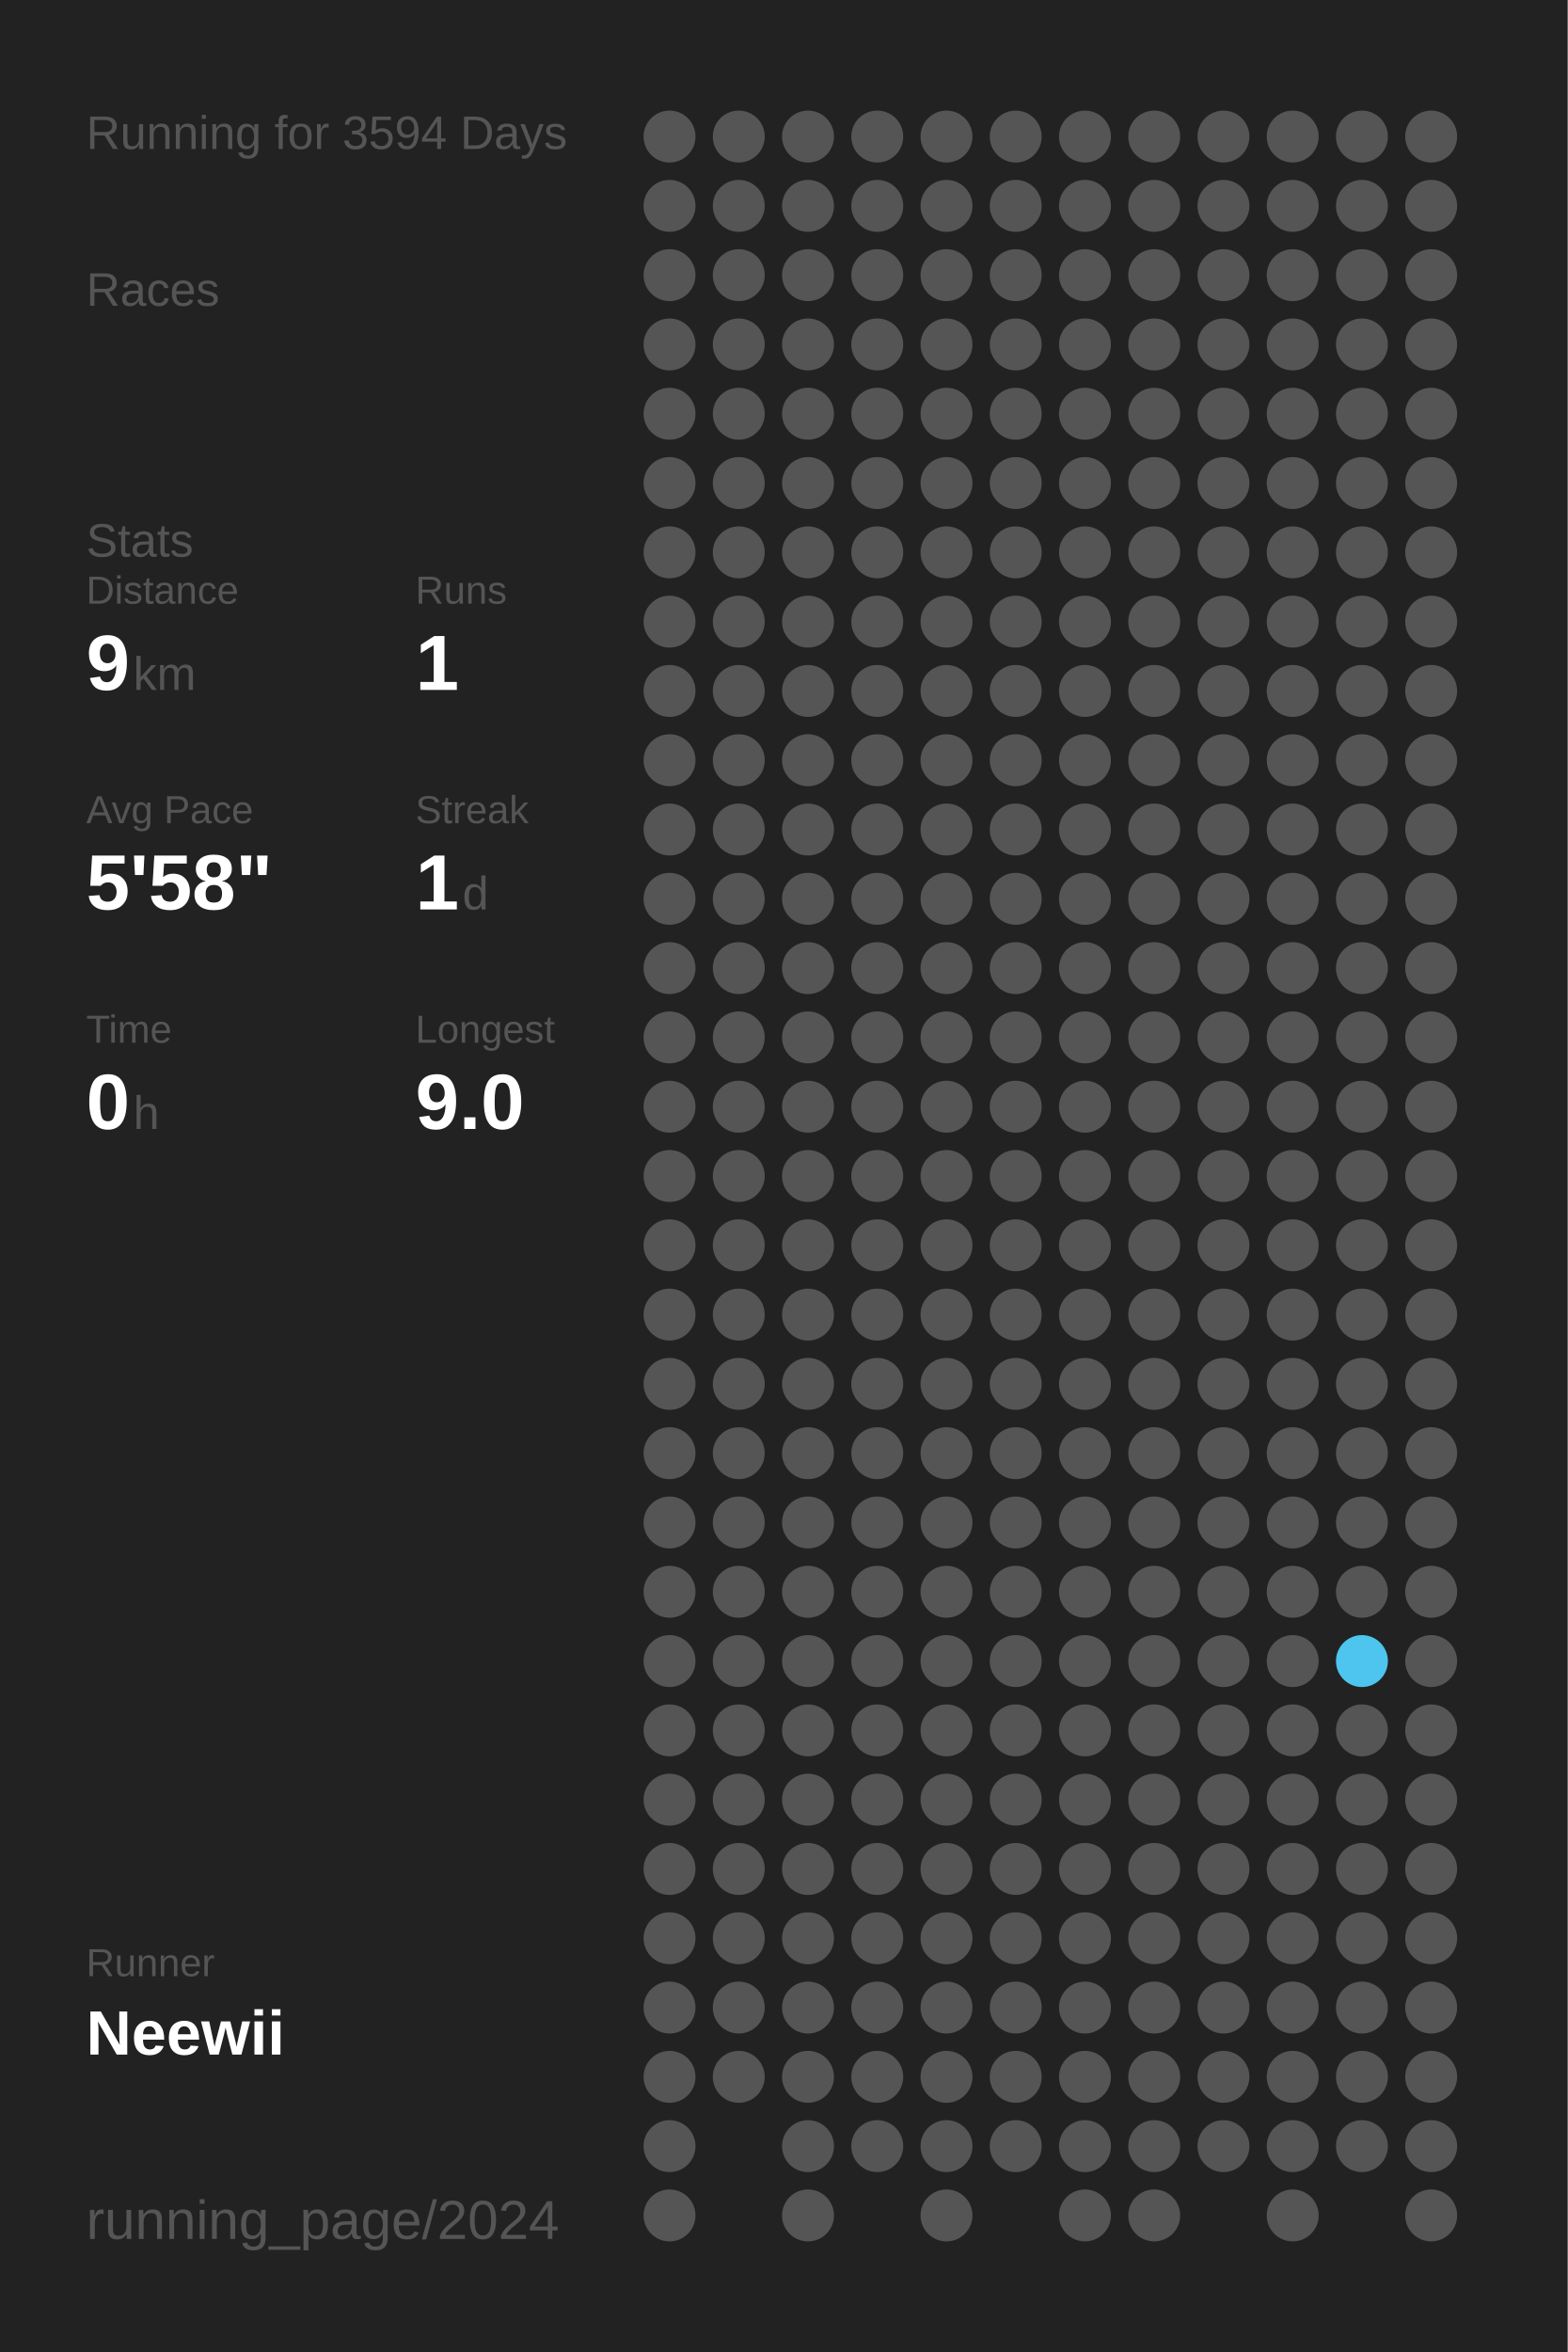
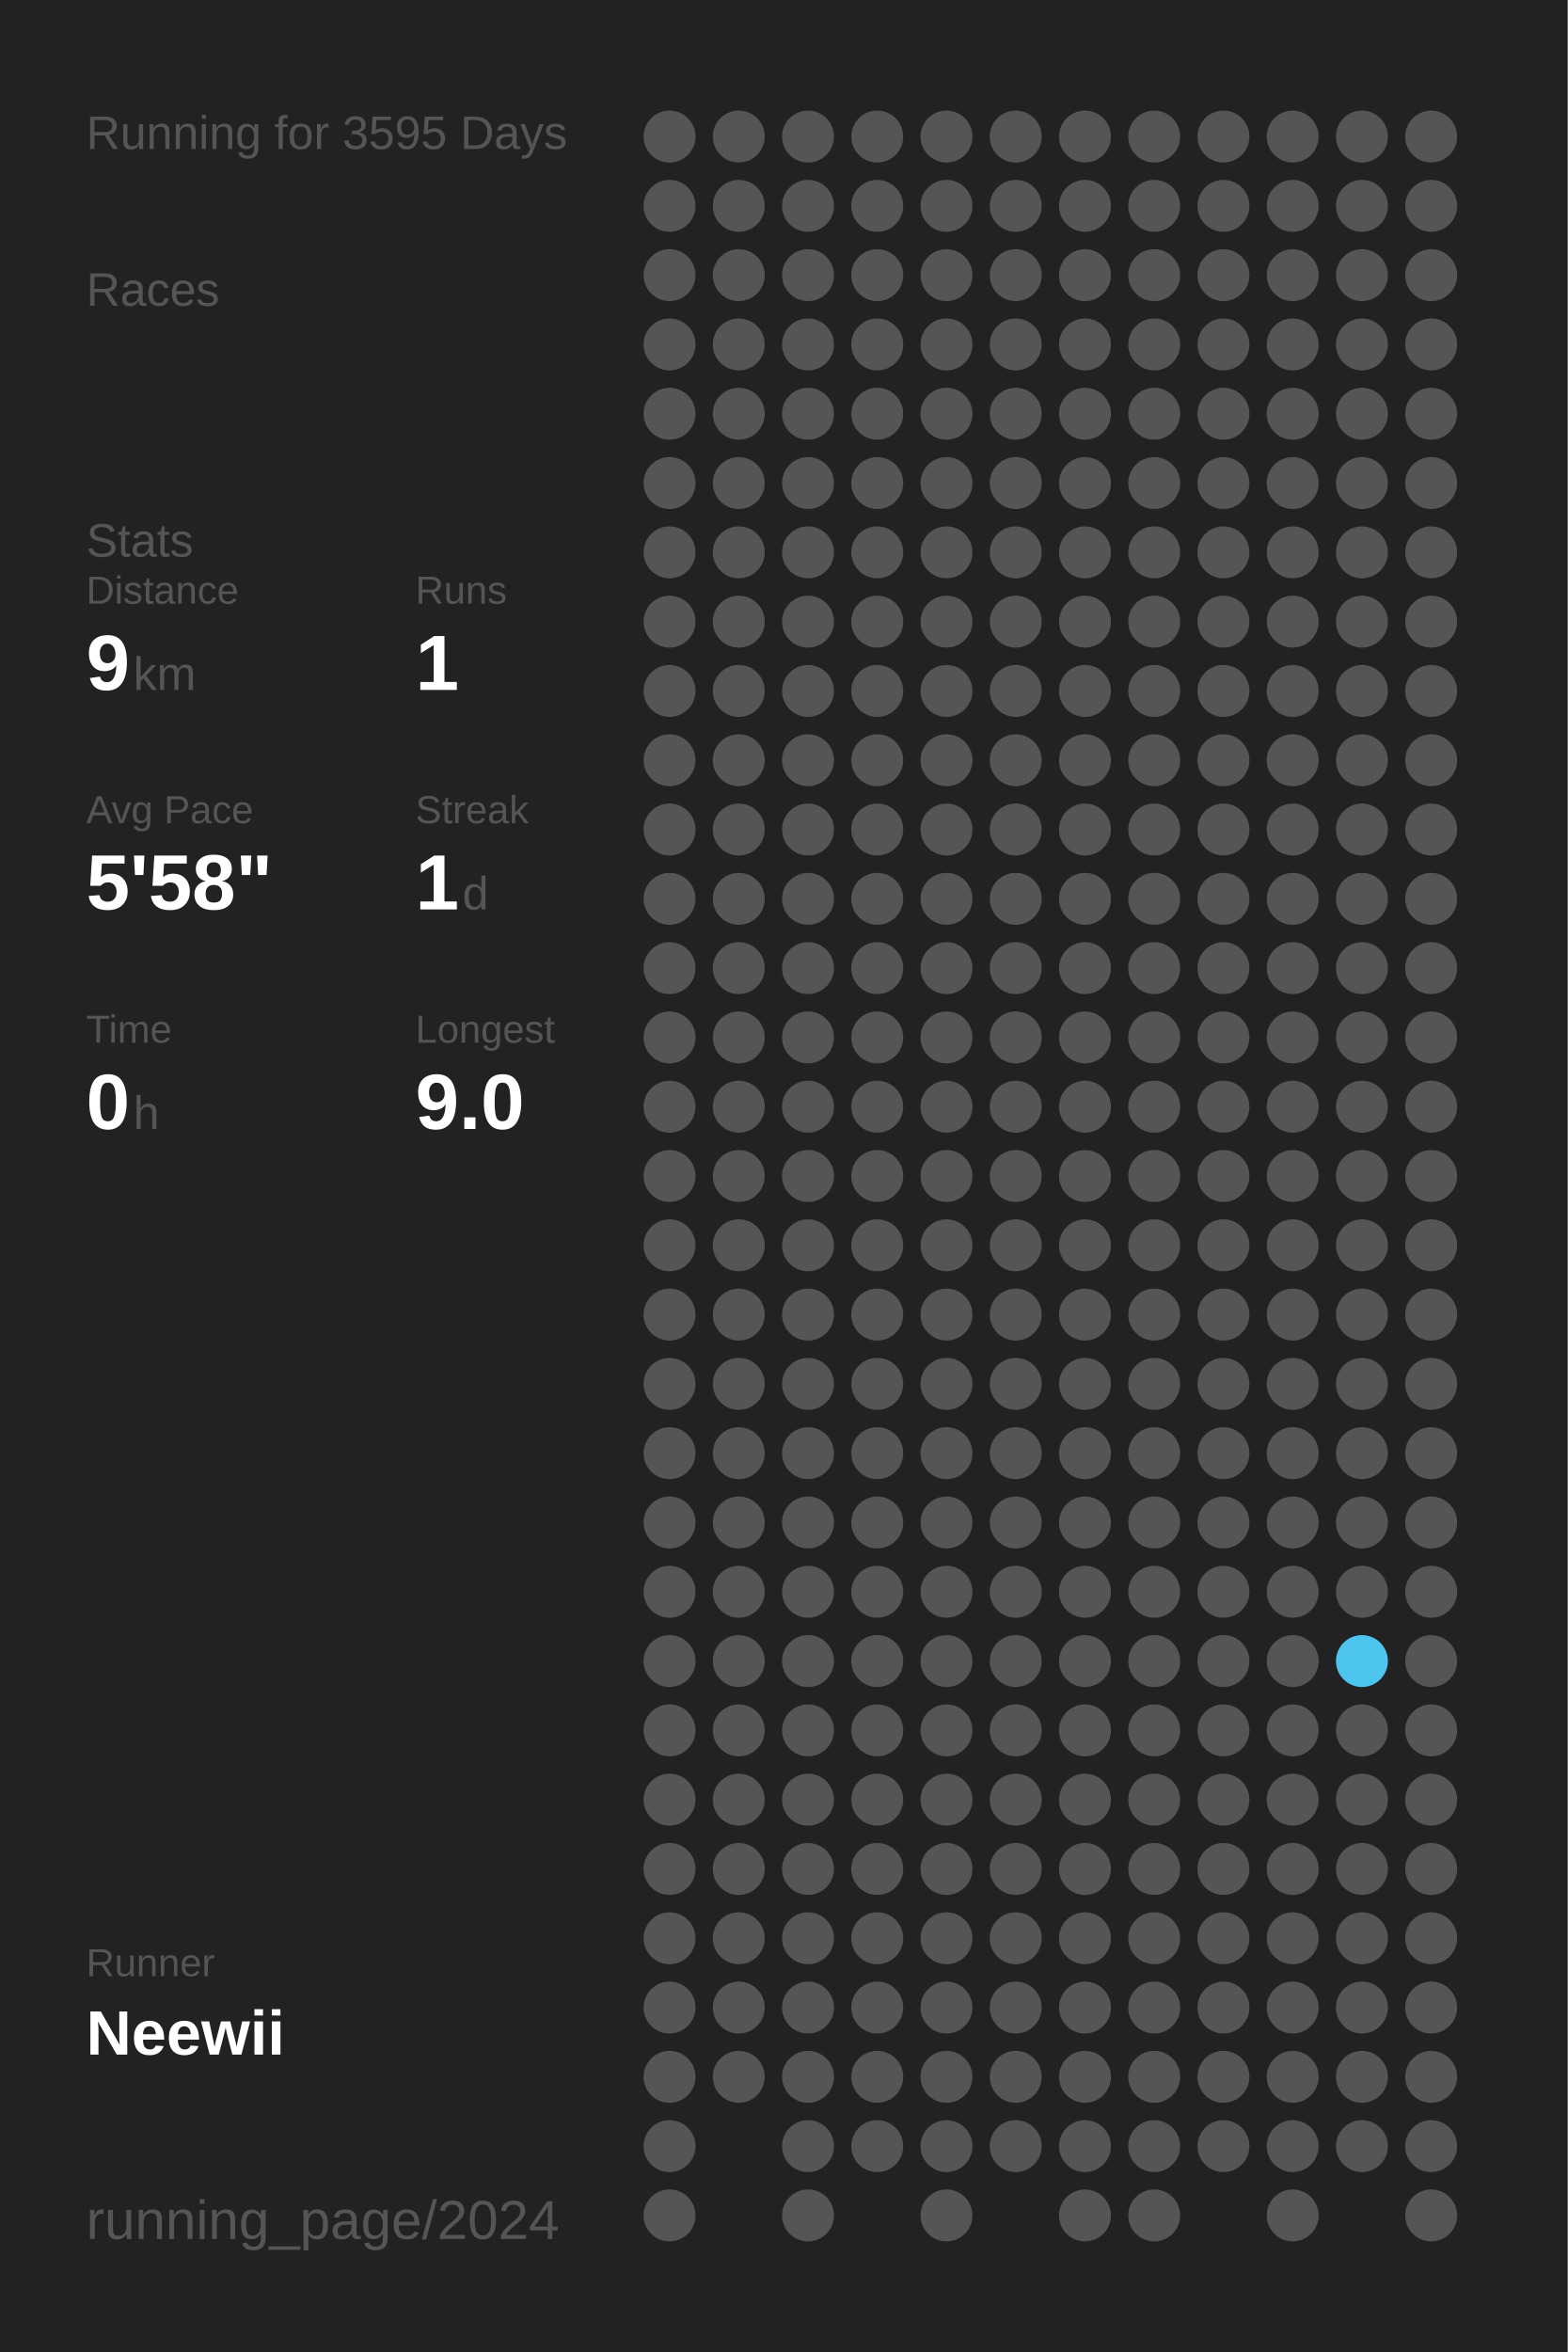
<svg xmlns="http://www.w3.org/2000/svg" baseProfile="full" height="300mm" version="1.1" viewBox="0,0,200,300" width="200mm">
  <defs />
  <rect fill="#222222" height="300" width="200" x="0" y="0" />
-   <text fill="#555555" style="font-size:6px; font-family:Arial;" x="11" y="19">Running for 3594 Days</text>
+   <text fill="#555555" style="font-size:6px; font-family:Arial;" x="11" y="19">Running for 3595 Days</text>
  <text fill="#555555" style="font-size:6px; font-family:Arial;" x="11" y="39">Races</text>
  <text fill="#555555" style="font-size:6px; font-family:Arial;" x="11" y="71">Stats</text>
  <text fill="#555555" style="font-size:5px; font-family:Arial;" x="11" y="77">Distance</text>
  <text fill="#FFFFFF" style="font-size:10px; font-family:Arial; font-weight:bold;" x="11" y="88">9</text>
  <text fill="#555555" style="font-size:6px; font-family:Arial;" x="17" y="88">km</text>
  <text fill="#555555" style="font-size:5px; font-family:Arial;" x="53" y="77">Runs</text>
  <text fill="#FFFFFF" style="font-size:10px; font-family:Arial; font-weight:bold;" x="53" y="88">1</text>
  <text fill="#555555" style="font-size:5px; font-family:Arial;" x="11" y="105">Avg Pace</text>
  <text fill="#FFFFFF" style="font-size:10px; font-family:Arial; font-weight:bold;" x="11" y="116">5'58"</text>
  <text fill="#555555" style="font-size:5px; font-family:Arial;" x="53" y="105">Streak</text>
  <text fill="#FFFFFF" style="font-size:10px; font-family:Arial; font-weight:bold;" x="53" y="116">1</text>
  <text fill="#555555" style="font-size:6px; font-family:Arial;" x="59" y="116">d</text>
  <text fill="#555555" style="font-size:5px; font-family:Arial;" x="11" y="133">Time</text>
  <text fill="#FFFFFF" style="font-size:10px; font-family:Arial; font-weight:bold;" x="11" y="144">0</text>
  <text fill="#555555" style="font-size:6px; font-family:Arial;" x="17" y="144">h</text>
  <text fill="#555555" style="font-size:5px; font-family:Arial;" x="53" y="133">Longest</text>
  <text fill="#FFFFFF" style="font-size:10px; font-family:Arial; font-weight:bold;" x="53" y="144">9.0</text>
  <text fill="#555555" style="font-size:5px; font-family:Arial;" x="11" y="252.065">Runner</text>
  <text fill="#FFFFFF" style="font-size:8px; font-family:Arial; font-weight:bold;" x="11" y="262.065">Neewii</text>
  <text fill="#555555" style="font-size:7px; font-family:Arial;" x="11" y="285.581">running_page/2024</text>
  <circle cx="85.417" cy="17.419" fill="#555555" r="3.312" />
  <circle cx="85.417" cy="26.258" fill="#555555" r="3.312" />
  <circle cx="85.417" cy="35.097" fill="#555555" r="3.312" />
  <circle cx="85.417" cy="43.935" fill="#555555" r="3.312" />
  <circle cx="85.417" cy="52.774" fill="#555555" r="3.312" />
  <circle cx="85.417" cy="61.613" fill="#555555" r="3.312" />
  <circle cx="85.417" cy="70.452" fill="#555555" r="3.312" />
  <circle cx="85.417" cy="79.29" fill="#555555" r="3.312" />
  <circle cx="85.417" cy="88.129" fill="#555555" r="3.312" />
  <circle cx="85.417" cy="96.968" fill="#555555" r="3.312" />
  <circle cx="85.417" cy="105.806" fill="#555555" r="3.312" />
  <circle cx="85.417" cy="114.645" fill="#555555" r="3.312" />
  <circle cx="85.417" cy="123.484" fill="#555555" r="3.312" />
  <circle cx="85.417" cy="132.323" fill="#555555" r="3.312" />
  <circle cx="85.417" cy="141.161" fill="#555555" r="3.312" />
  <circle cx="85.417" cy="150" fill="#555555" r="3.312" />
  <circle cx="85.417" cy="158.839" fill="#555555" r="3.312" />
  <circle cx="85.417" cy="167.677" fill="#555555" r="3.312" />
  <circle cx="85.417" cy="176.516" fill="#555555" r="3.312" />
  <circle cx="85.417" cy="185.355" fill="#555555" r="3.312" />
  <circle cx="85.417" cy="194.194" fill="#555555" r="3.312" />
  <circle cx="85.417" cy="203.032" fill="#555555" r="3.312" />
  <circle cx="85.417" cy="211.871" fill="#555555" r="3.312" />
  <circle cx="85.417" cy="220.71" fill="#555555" r="3.312" />
  <circle cx="85.417" cy="229.548" fill="#555555" r="3.312" />
  <circle cx="85.417" cy="238.387" fill="#555555" r="3.312" />
  <circle cx="85.417" cy="247.226" fill="#555555" r="3.312" />
  <circle cx="85.417" cy="256.065" fill="#555555" r="3.312" />
  <circle cx="85.417" cy="264.903" fill="#555555" r="3.312" />
  <circle cx="85.417" cy="273.742" fill="#555555" r="3.312" />
  <circle cx="85.417" cy="282.581" fill="#555555" r="3.312" />
  <circle cx="94.25" cy="17.419" fill="#555555" r="3.312" />
  <circle cx="94.25" cy="26.258" fill="#555555" r="3.312" />
  <circle cx="94.25" cy="35.097" fill="#555555" r="3.312" />
  <circle cx="94.25" cy="43.935" fill="#555555" r="3.312" />
  <circle cx="94.25" cy="52.774" fill="#555555" r="3.312" />
  <circle cx="94.25" cy="61.613" fill="#555555" r="3.312" />
  <circle cx="94.25" cy="70.452" fill="#555555" r="3.312" />
  <circle cx="94.25" cy="79.29" fill="#555555" r="3.312" />
  <circle cx="94.25" cy="88.129" fill="#555555" r="3.312" />
  <circle cx="94.25" cy="96.968" fill="#555555" r="3.312" />
  <circle cx="94.25" cy="105.806" fill="#555555" r="3.312" />
  <circle cx="94.25" cy="114.645" fill="#555555" r="3.312" />
  <circle cx="94.25" cy="123.484" fill="#555555" r="3.312" />
  <circle cx="94.25" cy="132.323" fill="#555555" r="3.312" />
  <circle cx="94.25" cy="141.161" fill="#555555" r="3.312" />
  <circle cx="94.25" cy="150" fill="#555555" r="3.312" />
  <circle cx="94.25" cy="158.839" fill="#555555" r="3.312" />
  <circle cx="94.25" cy="167.677" fill="#555555" r="3.312" />
  <circle cx="94.25" cy="176.516" fill="#555555" r="3.312" />
  <circle cx="94.25" cy="185.355" fill="#555555" r="3.312" />
  <circle cx="94.25" cy="194.194" fill="#555555" r="3.312" />
  <circle cx="94.25" cy="203.032" fill="#555555" r="3.312" />
  <circle cx="94.25" cy="211.871" fill="#555555" r="3.312" />
  <circle cx="94.25" cy="220.71" fill="#555555" r="3.312" />
  <circle cx="94.25" cy="229.548" fill="#555555" r="3.312" />
  <circle cx="94.25" cy="238.387" fill="#555555" r="3.312" />
  <circle cx="94.25" cy="247.226" fill="#555555" r="3.312" />
  <circle cx="94.25" cy="256.065" fill="#555555" r="3.312" />
  <circle cx="94.25" cy="264.903" fill="#555555" r="3.312" />
  <circle cx="103.083" cy="17.419" fill="#555555" r="3.312" />
  <circle cx="103.083" cy="26.258" fill="#555555" r="3.312" />
  <circle cx="103.083" cy="35.097" fill="#555555" r="3.312" />
  <circle cx="103.083" cy="43.935" fill="#555555" r="3.312" />
  <circle cx="103.083" cy="52.774" fill="#555555" r="3.312" />
  <circle cx="103.083" cy="61.613" fill="#555555" r="3.312" />
  <circle cx="103.083" cy="70.452" fill="#555555" r="3.312" />
  <circle cx="103.083" cy="79.29" fill="#555555" r="3.312" />
  <circle cx="103.083" cy="88.129" fill="#555555" r="3.312" />
  <circle cx="103.083" cy="96.968" fill="#555555" r="3.312" />
  <circle cx="103.083" cy="105.806" fill="#555555" r="3.312" />
  <circle cx="103.083" cy="114.645" fill="#555555" r="3.312" />
  <circle cx="103.083" cy="123.484" fill="#555555" r="3.312" />
  <circle cx="103.083" cy="132.323" fill="#555555" r="3.312" />
  <circle cx="103.083" cy="141.161" fill="#555555" r="3.312" />
  <circle cx="103.083" cy="150" fill="#555555" r="3.312" />
  <circle cx="103.083" cy="158.839" fill="#555555" r="3.312" />
  <circle cx="103.083" cy="167.677" fill="#555555" r="3.312" />
  <circle cx="103.083" cy="176.516" fill="#555555" r="3.312" />
  <circle cx="103.083" cy="185.355" fill="#555555" r="3.312" />
  <circle cx="103.083" cy="194.194" fill="#555555" r="3.312" />
  <circle cx="103.083" cy="203.032" fill="#555555" r="3.312" />
  <circle cx="103.083" cy="211.871" fill="#555555" r="3.312" />
  <circle cx="103.083" cy="220.71" fill="#555555" r="3.312" />
  <circle cx="103.083" cy="229.548" fill="#555555" r="3.312" />
  <circle cx="103.083" cy="238.387" fill="#555555" r="3.312" />
  <circle cx="103.083" cy="247.226" fill="#555555" r="3.312" />
  <circle cx="103.083" cy="256.065" fill="#555555" r="3.312" />
  <circle cx="103.083" cy="264.903" fill="#555555" r="3.312" />
  <circle cx="103.083" cy="273.742" fill="#555555" r="3.312" />
  <circle cx="103.083" cy="282.581" fill="#555555" r="3.312" />
  <circle cx="111.917" cy="17.419" fill="#555555" r="3.312" />
  <circle cx="111.917" cy="26.258" fill="#555555" r="3.312" />
  <circle cx="111.917" cy="35.097" fill="#555555" r="3.312" />
  <circle cx="111.917" cy="43.935" fill="#555555" r="3.312" />
  <circle cx="111.917" cy="52.774" fill="#555555" r="3.312" />
  <circle cx="111.917" cy="61.613" fill="#555555" r="3.312" />
  <circle cx="111.917" cy="70.452" fill="#555555" r="3.312" />
  <circle cx="111.917" cy="79.29" fill="#555555" r="3.312" />
  <circle cx="111.917" cy="88.129" fill="#555555" r="3.312" />
  <circle cx="111.917" cy="96.968" fill="#555555" r="3.312" />
  <circle cx="111.917" cy="105.806" fill="#555555" r="3.312" />
  <circle cx="111.917" cy="114.645" fill="#555555" r="3.312" />
  <circle cx="111.917" cy="123.484" fill="#555555" r="3.312" />
  <circle cx="111.917" cy="132.323" fill="#555555" r="3.312" />
  <circle cx="111.917" cy="141.161" fill="#555555" r="3.312" />
  <circle cx="111.917" cy="150" fill="#555555" r="3.312" />
  <circle cx="111.917" cy="158.839" fill="#555555" r="3.312" />
  <circle cx="111.917" cy="167.677" fill="#555555" r="3.312" />
  <circle cx="111.917" cy="176.516" fill="#555555" r="3.312" />
  <circle cx="111.917" cy="185.355" fill="#555555" r="3.312" />
  <circle cx="111.917" cy="194.194" fill="#555555" r="3.312" />
  <circle cx="111.917" cy="203.032" fill="#555555" r="3.312" />
  <circle cx="111.917" cy="211.871" fill="#555555" r="3.312" />
  <circle cx="111.917" cy="220.71" fill="#555555" r="3.312" />
  <circle cx="111.917" cy="229.548" fill="#555555" r="3.312" />
  <circle cx="111.917" cy="238.387" fill="#555555" r="3.312" />
  <circle cx="111.917" cy="247.226" fill="#555555" r="3.312" />
  <circle cx="111.917" cy="256.065" fill="#555555" r="3.312" />
  <circle cx="111.917" cy="264.903" fill="#555555" r="3.312" />
  <circle cx="111.917" cy="273.742" fill="#555555" r="3.312" />
  <circle cx="120.75" cy="17.419" fill="#555555" r="3.312" />
  <circle cx="120.75" cy="26.258" fill="#555555" r="3.312" />
  <circle cx="120.75" cy="35.097" fill="#555555" r="3.312" />
  <circle cx="120.75" cy="43.935" fill="#555555" r="3.312" />
  <circle cx="120.75" cy="52.774" fill="#555555" r="3.312" />
  <circle cx="120.75" cy="61.613" fill="#555555" r="3.312" />
  <circle cx="120.75" cy="70.452" fill="#555555" r="3.312" />
  <circle cx="120.75" cy="79.29" fill="#555555" r="3.312" />
  <circle cx="120.75" cy="88.129" fill="#555555" r="3.312" />
  <circle cx="120.75" cy="96.968" fill="#555555" r="3.312" />
  <circle cx="120.75" cy="105.806" fill="#555555" r="3.312" />
  <circle cx="120.75" cy="114.645" fill="#555555" r="3.312" />
  <circle cx="120.75" cy="123.484" fill="#555555" r="3.312" />
  <circle cx="120.75" cy="132.323" fill="#555555" r="3.312" />
  <circle cx="120.75" cy="141.161" fill="#555555" r="3.312" />
  <circle cx="120.75" cy="150" fill="#555555" r="3.312" />
  <circle cx="120.75" cy="158.839" fill="#555555" r="3.312" />
  <circle cx="120.75" cy="167.677" fill="#555555" r="3.312" />
  <circle cx="120.75" cy="176.516" fill="#555555" r="3.312" />
  <circle cx="120.75" cy="185.355" fill="#555555" r="3.312" />
  <circle cx="120.75" cy="194.194" fill="#555555" r="3.312" />
  <circle cx="120.75" cy="203.032" fill="#555555" r="3.312" />
  <circle cx="120.75" cy="211.871" fill="#555555" r="3.312" />
  <circle cx="120.75" cy="220.71" fill="#555555" r="3.312" />
  <circle cx="120.75" cy="229.548" fill="#555555" r="3.312" />
  <circle cx="120.75" cy="238.387" fill="#555555" r="3.312" />
  <circle cx="120.75" cy="247.226" fill="#555555" r="3.312" />
  <circle cx="120.75" cy="256.065" fill="#555555" r="3.312" />
  <circle cx="120.75" cy="264.903" fill="#555555" r="3.312" />
  <circle cx="120.75" cy="273.742" fill="#555555" r="3.312" />
  <circle cx="120.75" cy="282.581" fill="#555555" r="3.312" />
  <circle cx="129.583" cy="17.419" fill="#555555" r="3.312" />
  <circle cx="129.583" cy="26.258" fill="#555555" r="3.312" />
  <circle cx="129.583" cy="35.097" fill="#555555" r="3.312" />
  <circle cx="129.583" cy="43.935" fill="#555555" r="3.312" />
  <circle cx="129.583" cy="52.774" fill="#555555" r="3.312" />
  <circle cx="129.583" cy="61.613" fill="#555555" r="3.312" />
  <circle cx="129.583" cy="70.452" fill="#555555" r="3.312" />
  <circle cx="129.583" cy="79.29" fill="#555555" r="3.312" />
  <circle cx="129.583" cy="88.129" fill="#555555" r="3.312" />
  <circle cx="129.583" cy="96.968" fill="#555555" r="3.312" />
  <circle cx="129.583" cy="105.806" fill="#555555" r="3.312" />
  <circle cx="129.583" cy="114.645" fill="#555555" r="3.312" />
  <circle cx="129.583" cy="123.484" fill="#555555" r="3.312" />
  <circle cx="129.583" cy="132.323" fill="#555555" r="3.312" />
  <circle cx="129.583" cy="141.161" fill="#555555" r="3.312" />
  <circle cx="129.583" cy="150" fill="#555555" r="3.312" />
  <circle cx="129.583" cy="158.839" fill="#555555" r="3.312" />
  <circle cx="129.583" cy="167.677" fill="#555555" r="3.312" />
  <circle cx="129.583" cy="176.516" fill="#555555" r="3.312" />
  <circle cx="129.583" cy="185.355" fill="#555555" r="3.312" />
  <circle cx="129.583" cy="194.194" fill="#555555" r="3.312" />
  <circle cx="129.583" cy="203.032" fill="#555555" r="3.312" />
  <circle cx="129.583" cy="211.871" fill="#555555" r="3.312" />
  <circle cx="129.583" cy="220.71" fill="#555555" r="3.312" />
  <circle cx="129.583" cy="229.548" fill="#555555" r="3.312" />
  <circle cx="129.583" cy="238.387" fill="#555555" r="3.312" />
  <circle cx="129.583" cy="247.226" fill="#555555" r="3.312" />
  <circle cx="129.583" cy="256.065" fill="#555555" r="3.312" />
  <circle cx="129.583" cy="264.903" fill="#555555" r="3.312" />
  <circle cx="129.583" cy="273.742" fill="#555555" r="3.312" />
  <circle cx="138.417" cy="17.419" fill="#555555" r="3.312" />
  <circle cx="138.417" cy="26.258" fill="#555555" r="3.312" />
  <circle cx="138.417" cy="35.097" fill="#555555" r="3.312" />
  <circle cx="138.417" cy="43.935" fill="#555555" r="3.312" />
  <circle cx="138.417" cy="52.774" fill="#555555" r="3.312" />
  <circle cx="138.417" cy="61.613" fill="#555555" r="3.312" />
  <circle cx="138.417" cy="70.452" fill="#555555" r="3.312" />
  <circle cx="138.417" cy="79.29" fill="#555555" r="3.312" />
  <circle cx="138.417" cy="88.129" fill="#555555" r="3.312" />
  <circle cx="138.417" cy="96.968" fill="#555555" r="3.312" />
  <circle cx="138.417" cy="105.806" fill="#555555" r="3.312" />
  <circle cx="138.417" cy="114.645" fill="#555555" r="3.312" />
  <circle cx="138.417" cy="123.484" fill="#555555" r="3.312" />
  <circle cx="138.417" cy="132.323" fill="#555555" r="3.312" />
  <circle cx="138.417" cy="141.161" fill="#555555" r="3.312" />
  <circle cx="138.417" cy="150" fill="#555555" r="3.312" />
  <circle cx="138.417" cy="158.839" fill="#555555" r="3.312" />
  <circle cx="138.417" cy="167.677" fill="#555555" r="3.312" />
  <circle cx="138.417" cy="176.516" fill="#555555" r="3.312" />
  <circle cx="138.417" cy="185.355" fill="#555555" r="3.312" />
  <circle cx="138.417" cy="194.194" fill="#555555" r="3.312" />
  <circle cx="138.417" cy="203.032" fill="#555555" r="3.312" />
  <circle cx="138.417" cy="211.871" fill="#555555" r="3.312" />
  <circle cx="138.417" cy="220.71" fill="#555555" r="3.312" />
  <circle cx="138.417" cy="229.548" fill="#555555" r="3.312" />
  <circle cx="138.417" cy="238.387" fill="#555555" r="3.312" />
  <circle cx="138.417" cy="247.226" fill="#555555" r="3.312" />
  <circle cx="138.417" cy="256.065" fill="#555555" r="3.312" />
  <circle cx="138.417" cy="264.903" fill="#555555" r="3.312" />
  <circle cx="138.417" cy="273.742" fill="#555555" r="3.312" />
  <circle cx="138.417" cy="282.581" fill="#555555" r="3.312" />
  <circle cx="147.25" cy="17.419" fill="#555555" r="3.312" />
  <circle cx="147.25" cy="26.258" fill="#555555" r="3.312" />
  <circle cx="147.25" cy="35.097" fill="#555555" r="3.312" />
  <circle cx="147.25" cy="43.935" fill="#555555" r="3.312" />
  <circle cx="147.25" cy="52.774" fill="#555555" r="3.312" />
  <circle cx="147.25" cy="61.613" fill="#555555" r="3.312" />
  <circle cx="147.25" cy="70.452" fill="#555555" r="3.312" />
  <circle cx="147.25" cy="79.29" fill="#555555" r="3.312" />
  <circle cx="147.25" cy="88.129" fill="#555555" r="3.312" />
  <circle cx="147.25" cy="96.968" fill="#555555" r="3.312" />
  <circle cx="147.25" cy="105.806" fill="#555555" r="3.312" />
  <circle cx="147.25" cy="114.645" fill="#555555" r="3.312" />
  <circle cx="147.25" cy="123.484" fill="#555555" r="3.312" />
  <circle cx="147.25" cy="132.323" fill="#555555" r="3.312" />
  <circle cx="147.25" cy="141.161" fill="#555555" r="3.312" />
  <circle cx="147.25" cy="150" fill="#555555" r="3.312" />
  <circle cx="147.25" cy="158.839" fill="#555555" r="3.312" />
  <circle cx="147.25" cy="167.677" fill="#555555" r="3.312" />
  <circle cx="147.25" cy="176.516" fill="#555555" r="3.312" />
  <circle cx="147.25" cy="185.355" fill="#555555" r="3.312" />
  <circle cx="147.25" cy="194.194" fill="#555555" r="3.312" />
  <circle cx="147.25" cy="203.032" fill="#555555" r="3.312" />
  <circle cx="147.25" cy="211.871" fill="#555555" r="3.312" />
  <circle cx="147.25" cy="220.71" fill="#555555" r="3.312" />
  <circle cx="147.25" cy="229.548" fill="#555555" r="3.312" />
  <circle cx="147.25" cy="238.387" fill="#555555" r="3.312" />
  <circle cx="147.25" cy="247.226" fill="#555555" r="3.312" />
  <circle cx="147.25" cy="256.065" fill="#555555" r="3.312" />
  <circle cx="147.25" cy="264.903" fill="#555555" r="3.312" />
  <circle cx="147.25" cy="273.742" fill="#555555" r="3.312" />
  <circle cx="147.25" cy="282.581" fill="#555555" r="3.312" />
  <circle cx="156.083" cy="17.419" fill="#555555" r="3.312" />
  <circle cx="156.083" cy="26.258" fill="#555555" r="3.312" />
  <circle cx="156.083" cy="35.097" fill="#555555" r="3.312" />
  <circle cx="156.083" cy="43.935" fill="#555555" r="3.312" />
  <circle cx="156.083" cy="52.774" fill="#555555" r="3.312" />
  <circle cx="156.083" cy="61.613" fill="#555555" r="3.312" />
  <circle cx="156.083" cy="70.452" fill="#555555" r="3.312" />
  <circle cx="156.083" cy="79.29" fill="#555555" r="3.312" />
  <circle cx="156.083" cy="88.129" fill="#555555" r="3.312" />
  <circle cx="156.083" cy="96.968" fill="#555555" r="3.312" />
  <circle cx="156.083" cy="105.806" fill="#555555" r="3.312" />
  <circle cx="156.083" cy="114.645" fill="#555555" r="3.312" />
  <circle cx="156.083" cy="123.484" fill="#555555" r="3.312" />
  <circle cx="156.083" cy="132.323" fill="#555555" r="3.312" />
  <circle cx="156.083" cy="141.161" fill="#555555" r="3.312" />
  <circle cx="156.083" cy="150" fill="#555555" r="3.312" />
  <circle cx="156.083" cy="158.839" fill="#555555" r="3.312" />
  <circle cx="156.083" cy="167.677" fill="#555555" r="3.312" />
  <circle cx="156.083" cy="176.516" fill="#555555" r="3.312" />
  <circle cx="156.083" cy="185.355" fill="#555555" r="3.312" />
  <circle cx="156.083" cy="194.194" fill="#555555" r="3.312" />
  <circle cx="156.083" cy="203.032" fill="#555555" r="3.312" />
  <circle cx="156.083" cy="211.871" fill="#555555" r="3.312" />
  <circle cx="156.083" cy="220.71" fill="#555555" r="3.312" />
  <circle cx="156.083" cy="229.548" fill="#555555" r="3.312" />
  <circle cx="156.083" cy="238.387" fill="#555555" r="3.312" />
  <circle cx="156.083" cy="247.226" fill="#555555" r="3.312" />
  <circle cx="156.083" cy="256.065" fill="#555555" r="3.312" />
  <circle cx="156.083" cy="264.903" fill="#555555" r="3.312" />
  <circle cx="156.083" cy="273.742" fill="#555555" r="3.312" />
  <circle cx="164.917" cy="17.419" fill="#555555" r="3.312" />
  <circle cx="164.917" cy="26.258" fill="#555555" r="3.312" />
  <circle cx="164.917" cy="35.097" fill="#555555" r="3.312" />
  <circle cx="164.917" cy="43.935" fill="#555555" r="3.312" />
  <circle cx="164.917" cy="52.774" fill="#555555" r="3.312" />
  <circle cx="164.917" cy="61.613" fill="#555555" r="3.312" />
  <circle cx="164.917" cy="70.452" fill="#555555" r="3.312" />
  <circle cx="164.917" cy="79.29" fill="#555555" r="3.312" />
  <circle cx="164.917" cy="88.129" fill="#555555" r="3.312" />
  <circle cx="164.917" cy="96.968" fill="#555555" r="3.312" />
  <circle cx="164.917" cy="105.806" fill="#555555" r="3.312" />
  <circle cx="164.917" cy="114.645" fill="#555555" r="3.312" />
  <circle cx="164.917" cy="123.484" fill="#555555" r="3.312" />
  <circle cx="164.917" cy="132.323" fill="#555555" r="3.312" />
  <circle cx="164.917" cy="141.161" fill="#555555" r="3.312" />
  <circle cx="164.917" cy="150" fill="#555555" r="3.312" />
  <circle cx="164.917" cy="158.839" fill="#555555" r="3.312" />
  <circle cx="164.917" cy="167.677" fill="#555555" r="3.312" />
  <circle cx="164.917" cy="176.516" fill="#555555" r="3.312" />
  <circle cx="164.917" cy="185.355" fill="#555555" r="3.312" />
  <circle cx="164.917" cy="194.194" fill="#555555" r="3.312" />
  <circle cx="164.917" cy="203.032" fill="#555555" r="3.312" />
  <circle cx="164.917" cy="211.871" fill="#555555" r="3.312" />
  <circle cx="164.917" cy="220.71" fill="#555555" r="3.312" />
  <circle cx="164.917" cy="229.548" fill="#555555" r="3.312" />
  <circle cx="164.917" cy="238.387" fill="#555555" r="3.312" />
  <circle cx="164.917" cy="247.226" fill="#555555" r="3.312" />
  <circle cx="164.917" cy="256.065" fill="#555555" r="3.312" />
  <circle cx="164.917" cy="264.903" fill="#555555" r="3.312" />
  <circle cx="164.917" cy="273.742" fill="#555555" r="3.312" />
  <circle cx="164.917" cy="282.581" fill="#555555" r="3.312" />
  <circle cx="173.75" cy="17.419" fill="#555555" r="3.312" />
  <circle cx="173.75" cy="26.258" fill="#555555" r="3.312" />
  <circle cx="173.75" cy="35.097" fill="#555555" r="3.312" />
  <circle cx="173.75" cy="43.935" fill="#555555" r="3.312" />
  <circle cx="173.75" cy="52.774" fill="#555555" r="3.312" />
  <circle cx="173.75" cy="61.613" fill="#555555" r="3.312" />
  <circle cx="173.75" cy="70.452" fill="#555555" r="3.312" />
  <circle cx="173.75" cy="79.29" fill="#555555" r="3.312" />
  <circle cx="173.75" cy="88.129" fill="#555555" r="3.312" />
  <circle cx="173.75" cy="96.968" fill="#555555" r="3.312" />
  <circle cx="173.75" cy="105.806" fill="#555555" r="3.312" />
  <circle cx="173.75" cy="114.645" fill="#555555" r="3.312" />
  <circle cx="173.75" cy="123.484" fill="#555555" r="3.312" />
  <circle cx="173.75" cy="132.323" fill="#555555" r="3.312" />
  <circle cx="173.75" cy="141.161" fill="#555555" r="3.312" />
  <circle cx="173.75" cy="150" fill="#555555" r="3.312" />
  <circle cx="173.75" cy="158.839" fill="#555555" r="3.312" />
  <circle cx="173.75" cy="167.677" fill="#555555" r="3.312" />
  <circle cx="173.75" cy="176.516" fill="#555555" r="3.312" />
  <circle cx="173.75" cy="185.355" fill="#555555" r="3.312" />
  <circle cx="173.75" cy="194.194" fill="#555555" r="3.312" />
  <circle cx="173.75" cy="203.032" fill="#555555" r="3.312" />
  <circle cx="173.75" cy="211.871" fill="#4dc5ee" r="3.312" />
  <circle cx="173.75" cy="220.71" fill="#555555" r="3.312" />
  <circle cx="173.75" cy="229.548" fill="#555555" r="3.312" />
  <circle cx="173.75" cy="238.387" fill="#555555" r="3.312" />
  <circle cx="173.75" cy="247.226" fill="#555555" r="3.312" />
  <circle cx="173.75" cy="256.065" fill="#555555" r="3.312" />
  <circle cx="173.75" cy="264.903" fill="#555555" r="3.312" />
  <circle cx="173.75" cy="273.742" fill="#555555" r="3.312" />
  <circle cx="182.583" cy="17.419" fill="#555555" r="3.312" />
  <circle cx="182.583" cy="26.258" fill="#555555" r="3.312" />
  <circle cx="182.583" cy="35.097" fill="#555555" r="3.312" />
  <circle cx="182.583" cy="43.935" fill="#555555" r="3.312" />
  <circle cx="182.583" cy="52.774" fill="#555555" r="3.312" />
  <circle cx="182.583" cy="61.613" fill="#555555" r="3.312" />
  <circle cx="182.583" cy="70.452" fill="#555555" r="3.312" />
  <circle cx="182.583" cy="79.29" fill="#555555" r="3.312" />
  <circle cx="182.583" cy="88.129" fill="#555555" r="3.312" />
  <circle cx="182.583" cy="96.968" fill="#555555" r="3.312" />
  <circle cx="182.583" cy="105.806" fill="#555555" r="3.312" />
  <circle cx="182.583" cy="114.645" fill="#555555" r="3.312" />
  <circle cx="182.583" cy="123.484" fill="#555555" r="3.312" />
  <circle cx="182.583" cy="132.323" fill="#555555" r="3.312" />
  <circle cx="182.583" cy="141.161" fill="#555555" r="3.312" />
  <circle cx="182.583" cy="150" fill="#555555" r="3.312" />
  <circle cx="182.583" cy="158.839" fill="#555555" r="3.312" />
  <circle cx="182.583" cy="167.677" fill="#555555" r="3.312" />
  <circle cx="182.583" cy="176.516" fill="#555555" r="3.312" />
  <circle cx="182.583" cy="185.355" fill="#555555" r="3.312" />
  <circle cx="182.583" cy="194.194" fill="#555555" r="3.312" />
  <circle cx="182.583" cy="203.032" fill="#555555" r="3.312" />
  <circle cx="182.583" cy="211.871" fill="#555555" r="3.312" />
  <circle cx="182.583" cy="220.71" fill="#555555" r="3.312" />
  <circle cx="182.583" cy="229.548" fill="#555555" r="3.312" />
  <circle cx="182.583" cy="238.387" fill="#555555" r="3.312" />
  <circle cx="182.583" cy="247.226" fill="#555555" r="3.312" />
  <circle cx="182.583" cy="256.065" fill="#555555" r="3.312" />
  <circle cx="182.583" cy="264.903" fill="#555555" r="3.312" />
  <circle cx="182.583" cy="273.742" fill="#555555" r="3.312" />
  <circle cx="182.583" cy="282.581" fill="#555555" r="3.312" />
</svg>
